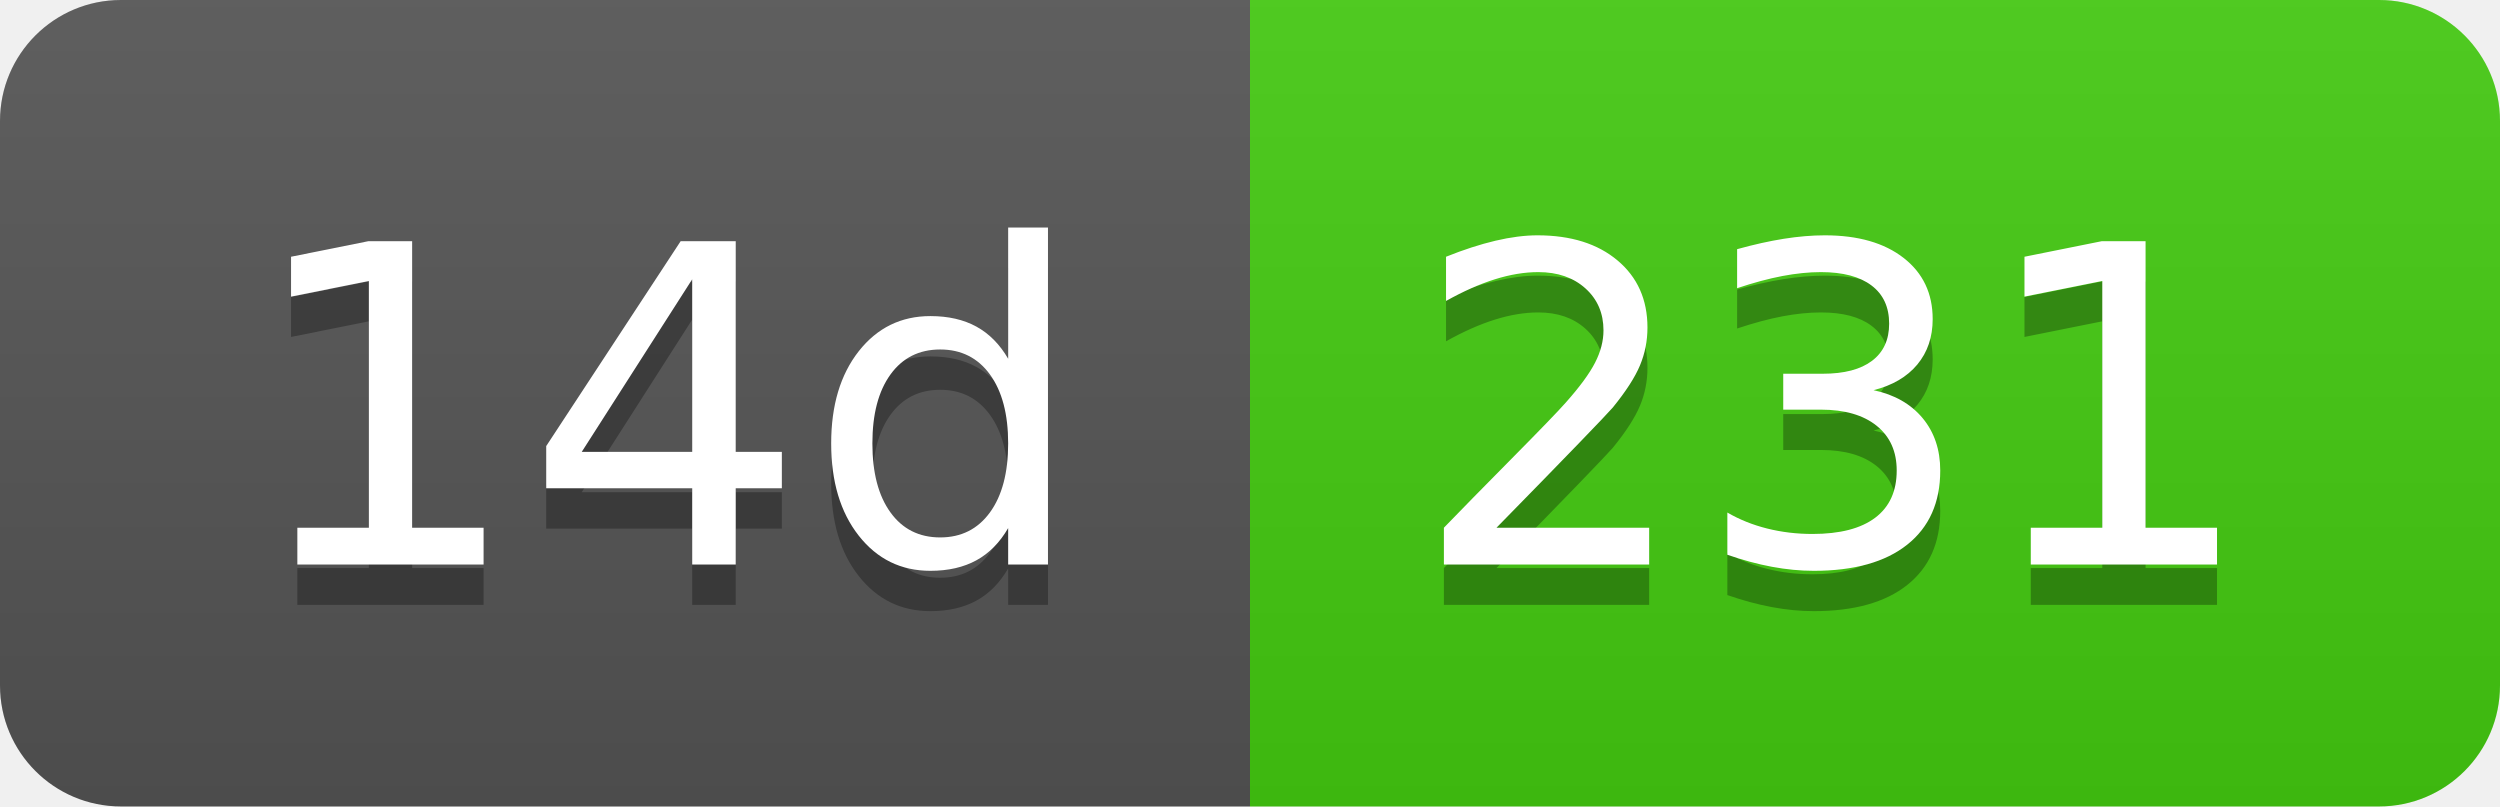
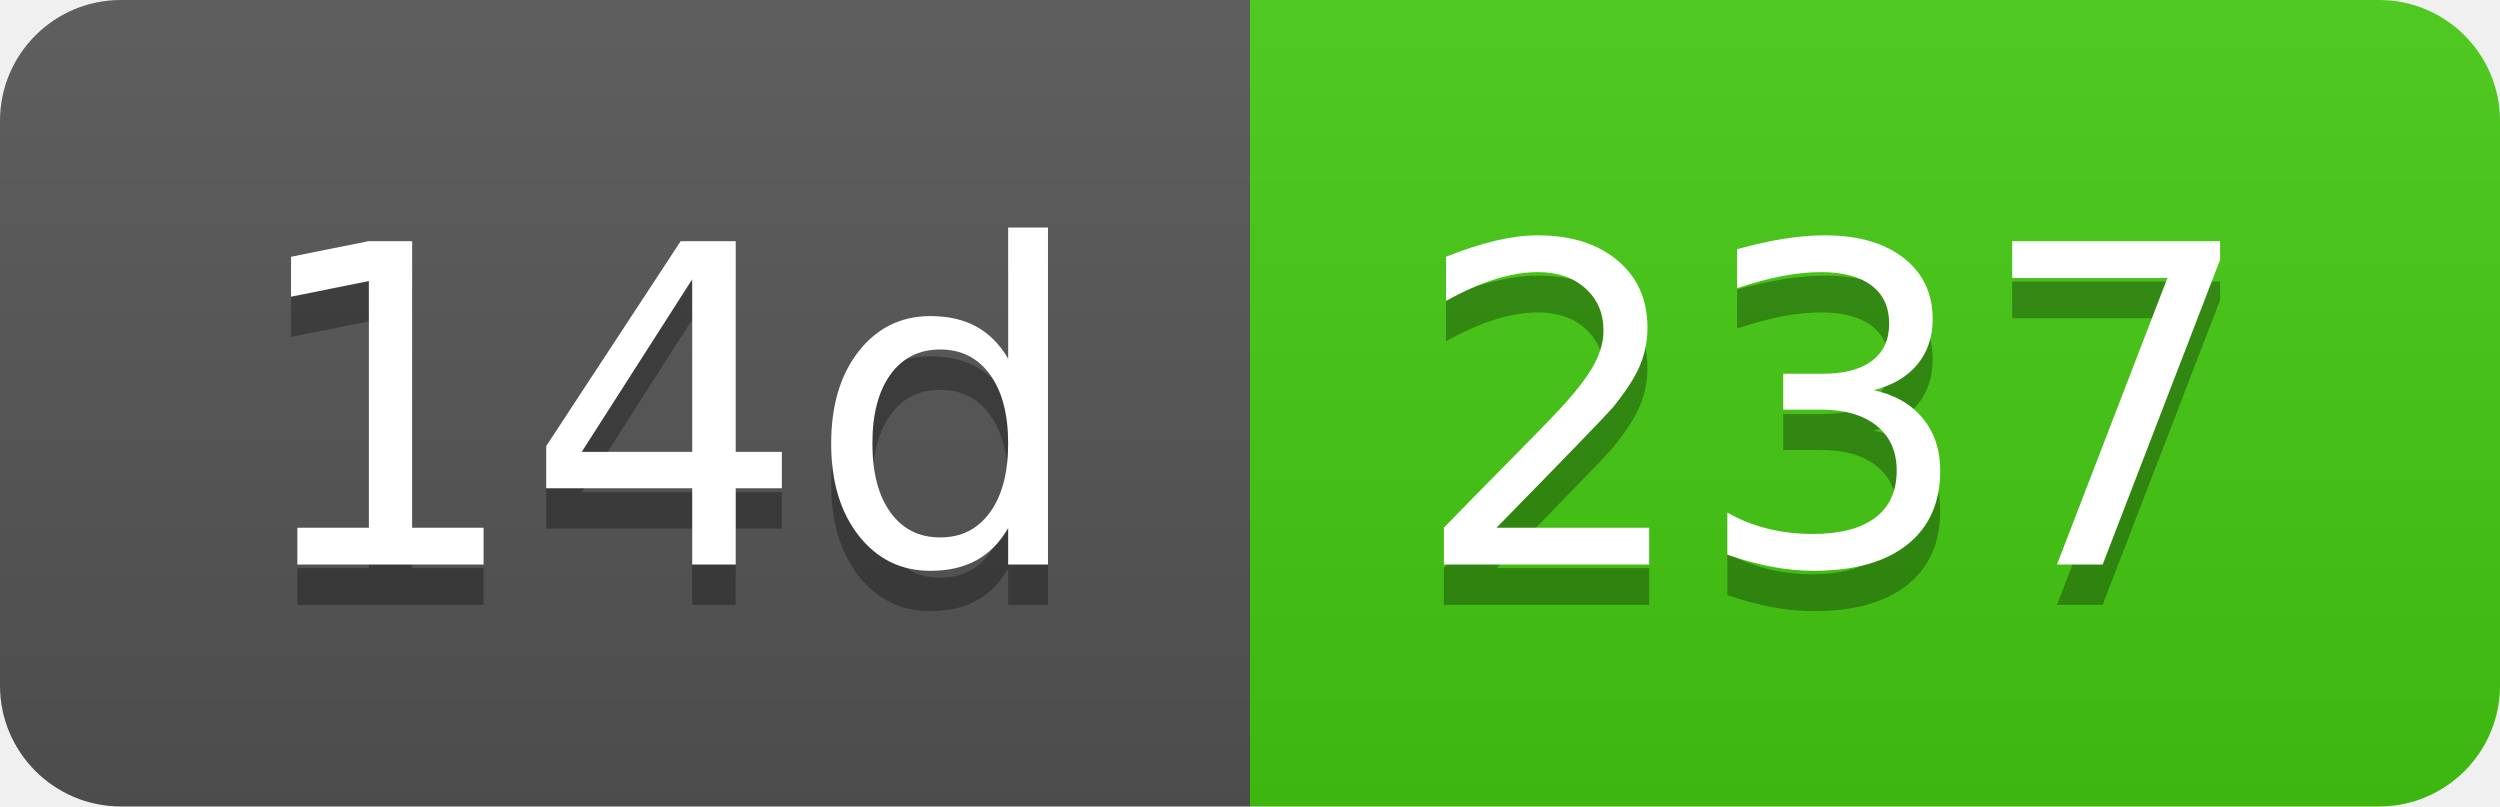
- <svg xmlns="http://www.w3.org/2000/svg" width="62" height="20" role="img" aria-label="14d: 231">
+ <svg xmlns="http://www.w3.org/2000/svg" width="62" height="20" role="img" aria-label="14d: 237">
  <linearGradient id="s" x2="0" y2="100%">
    <stop offset="0" stop-color="#bbb" stop-opacity=".1" />
    <stop offset="1" stop-opacity=".1" />
  </linearGradient>
  <clipPath id="r">
    <rect width="62" height="20" rx="3" fill="#fff" />
  </clipPath>
  <g clip-path="url(#r)">
    <rect width="31" height="20" fill="#555" />
    <rect x="31" width="31" height="20" fill="#4c1" />
    <rect width="62" height="20" fill="url(#s)" />
  </g>
  <g fill="#fff" text-anchor="middle" font-family="Verdana,Geneva,DejaVu Sans,sans-serif" text-rendering="geometricPrecision" font-size="110">
    <text aria-hidden="true" x="165" y="150" fill="#010101" fill-opacity=".3" transform="scale(.1)" textLength="210">14d</text>
    <text x="165" y="140" transform="scale(.1)" fill="#fff" textLength="210">14d</text>
-     <text aria-hidden="true" x="455" y="150" fill="#010101" fill-opacity=".3" transform="scale(.1)" textLength="210">231</text>
-     <text x="455" y="140" transform="scale(.1)" fill="#fff" textLength="210">231</text>
+     <text aria-hidden="true" x="455" y="150" fill="#010101" fill-opacity=".3" transform="scale(.1)" textLength="210">237</text>
+     <text x="455" y="140" transform="scale(.1)" fill="#fff" textLength="210">237</text>
  </g>
</svg>
